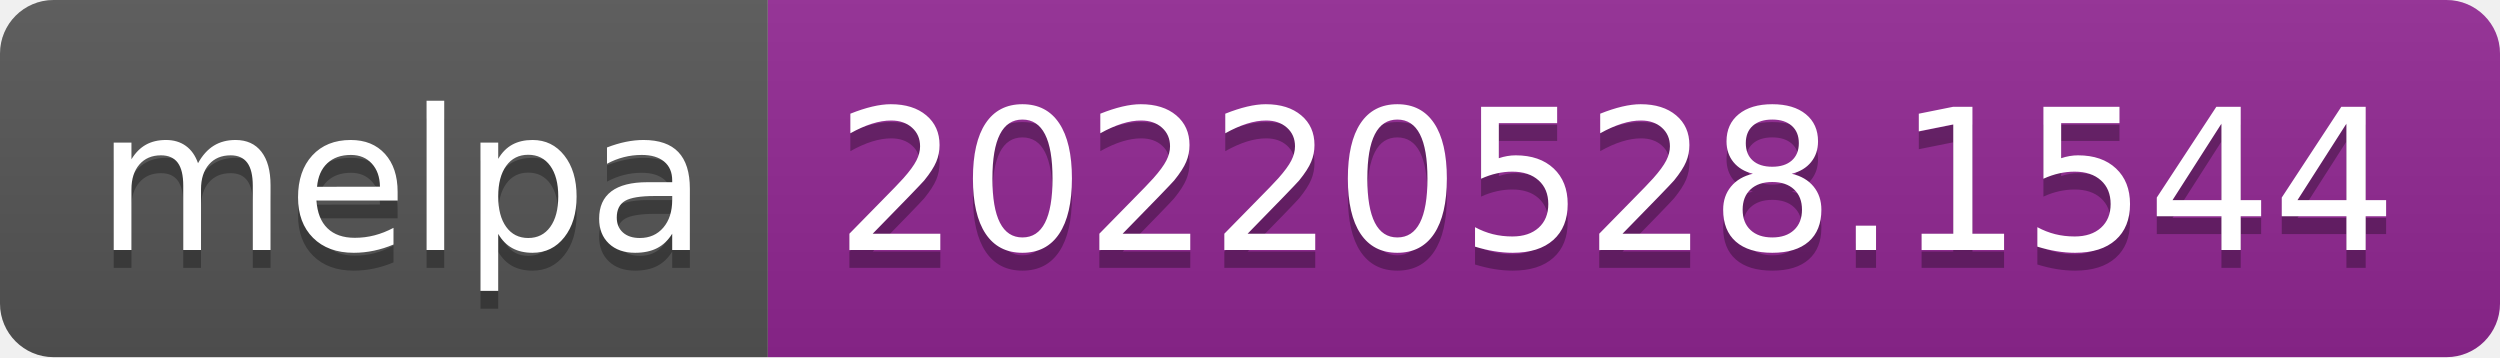
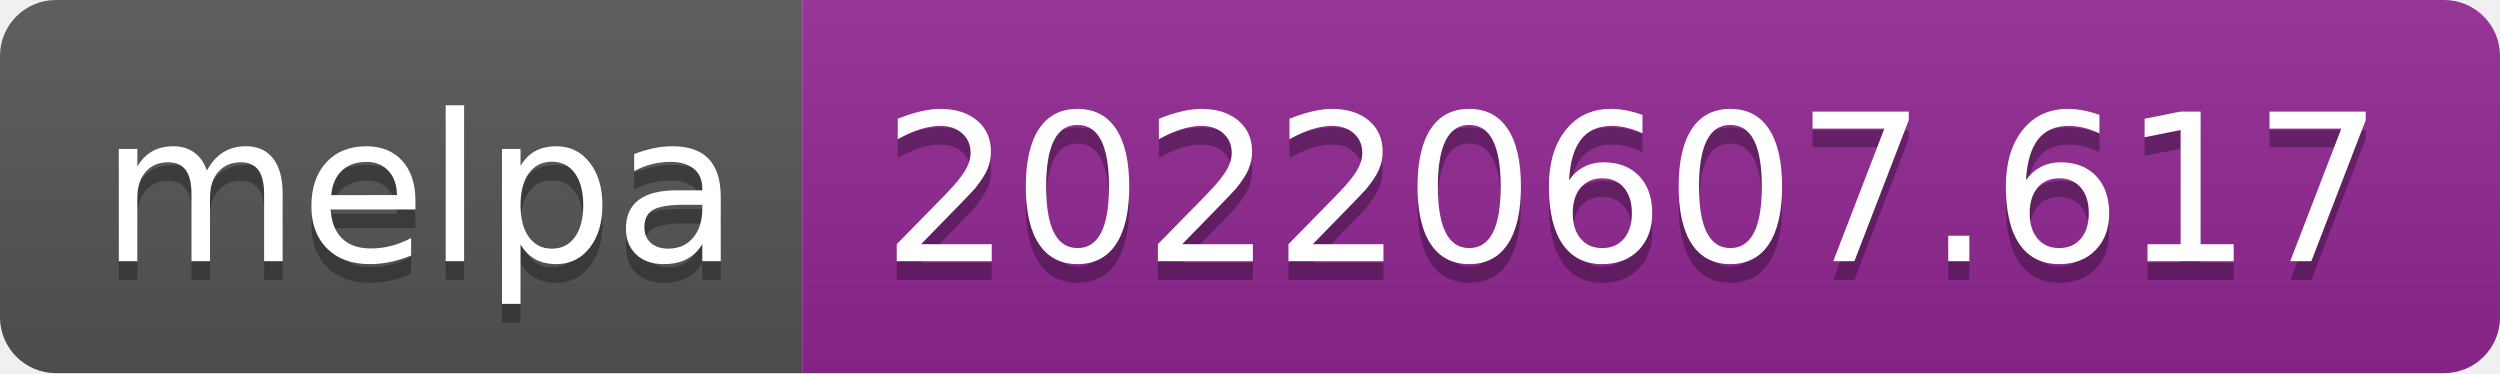
- <svg xmlns="http://www.w3.org/2000/svg" width="140" height="20" role="img" aria-label="melpa: 20220528.1544">
+ <svg xmlns="http://www.w3.org/2000/svg" width="134" height="20" role="img" aria-label="melpa: 20220607.617">
  <linearGradient id="s" x2="0" y2="100%">
    <stop offset="0" stop-color="#bbb" stop-opacity=".1" />
    <stop offset="1" stop-opacity=".1" />
  </linearGradient>
  <clipPath id="r">
-     <rect width="140" height="20" rx="3" fill="#fff" />
+     <rect width="134" height="20" rx="3" fill="#fff" />
  </clipPath>
  <g clip-path="url(#r)">
    <rect width="43" height="20" fill="#555" />
-     <rect x="43" width="97" height="20" fill="#922793" />
-     <rect width="140" height="20" fill="url(#s)" />
+     <rect x="43" width="91" height="20" fill="#922793" />
+     <rect width="134" height="20" fill="url(#s)" />
  </g>
  <g fill="#fff" text-anchor="middle" font-family="Verdana,Geneva,DejaVu Sans,sans-serif" text-rendering="geometricPrecision" font-size="110">
    <text aria-hidden="true" x="225" y="150" fill="#010101" fill-opacity=".3" transform="scale(.1)" textLength="330">melpa</text>
    <text x="225" y="140" transform="scale(.1)" fill="#fff" textLength="330">melpa</text>
-     <text aria-hidden="true" x="905" y="150" fill="#010101" fill-opacity=".3" transform="scale(.1)" textLength="870">20220528.1544</text>
-     <text x="905" y="140" transform="scale(.1)" fill="#fff" textLength="870">20220528.1544</text>
+     <text aria-hidden="true" x="875" y="150" fill="#010101" fill-opacity=".3" transform="scale(.1)" textLength="810">20220607.617</text>
+     <text x="875" y="140" transform="scale(.1)" fill="#fff" textLength="810">20220607.617</text>
  </g>
</svg>
